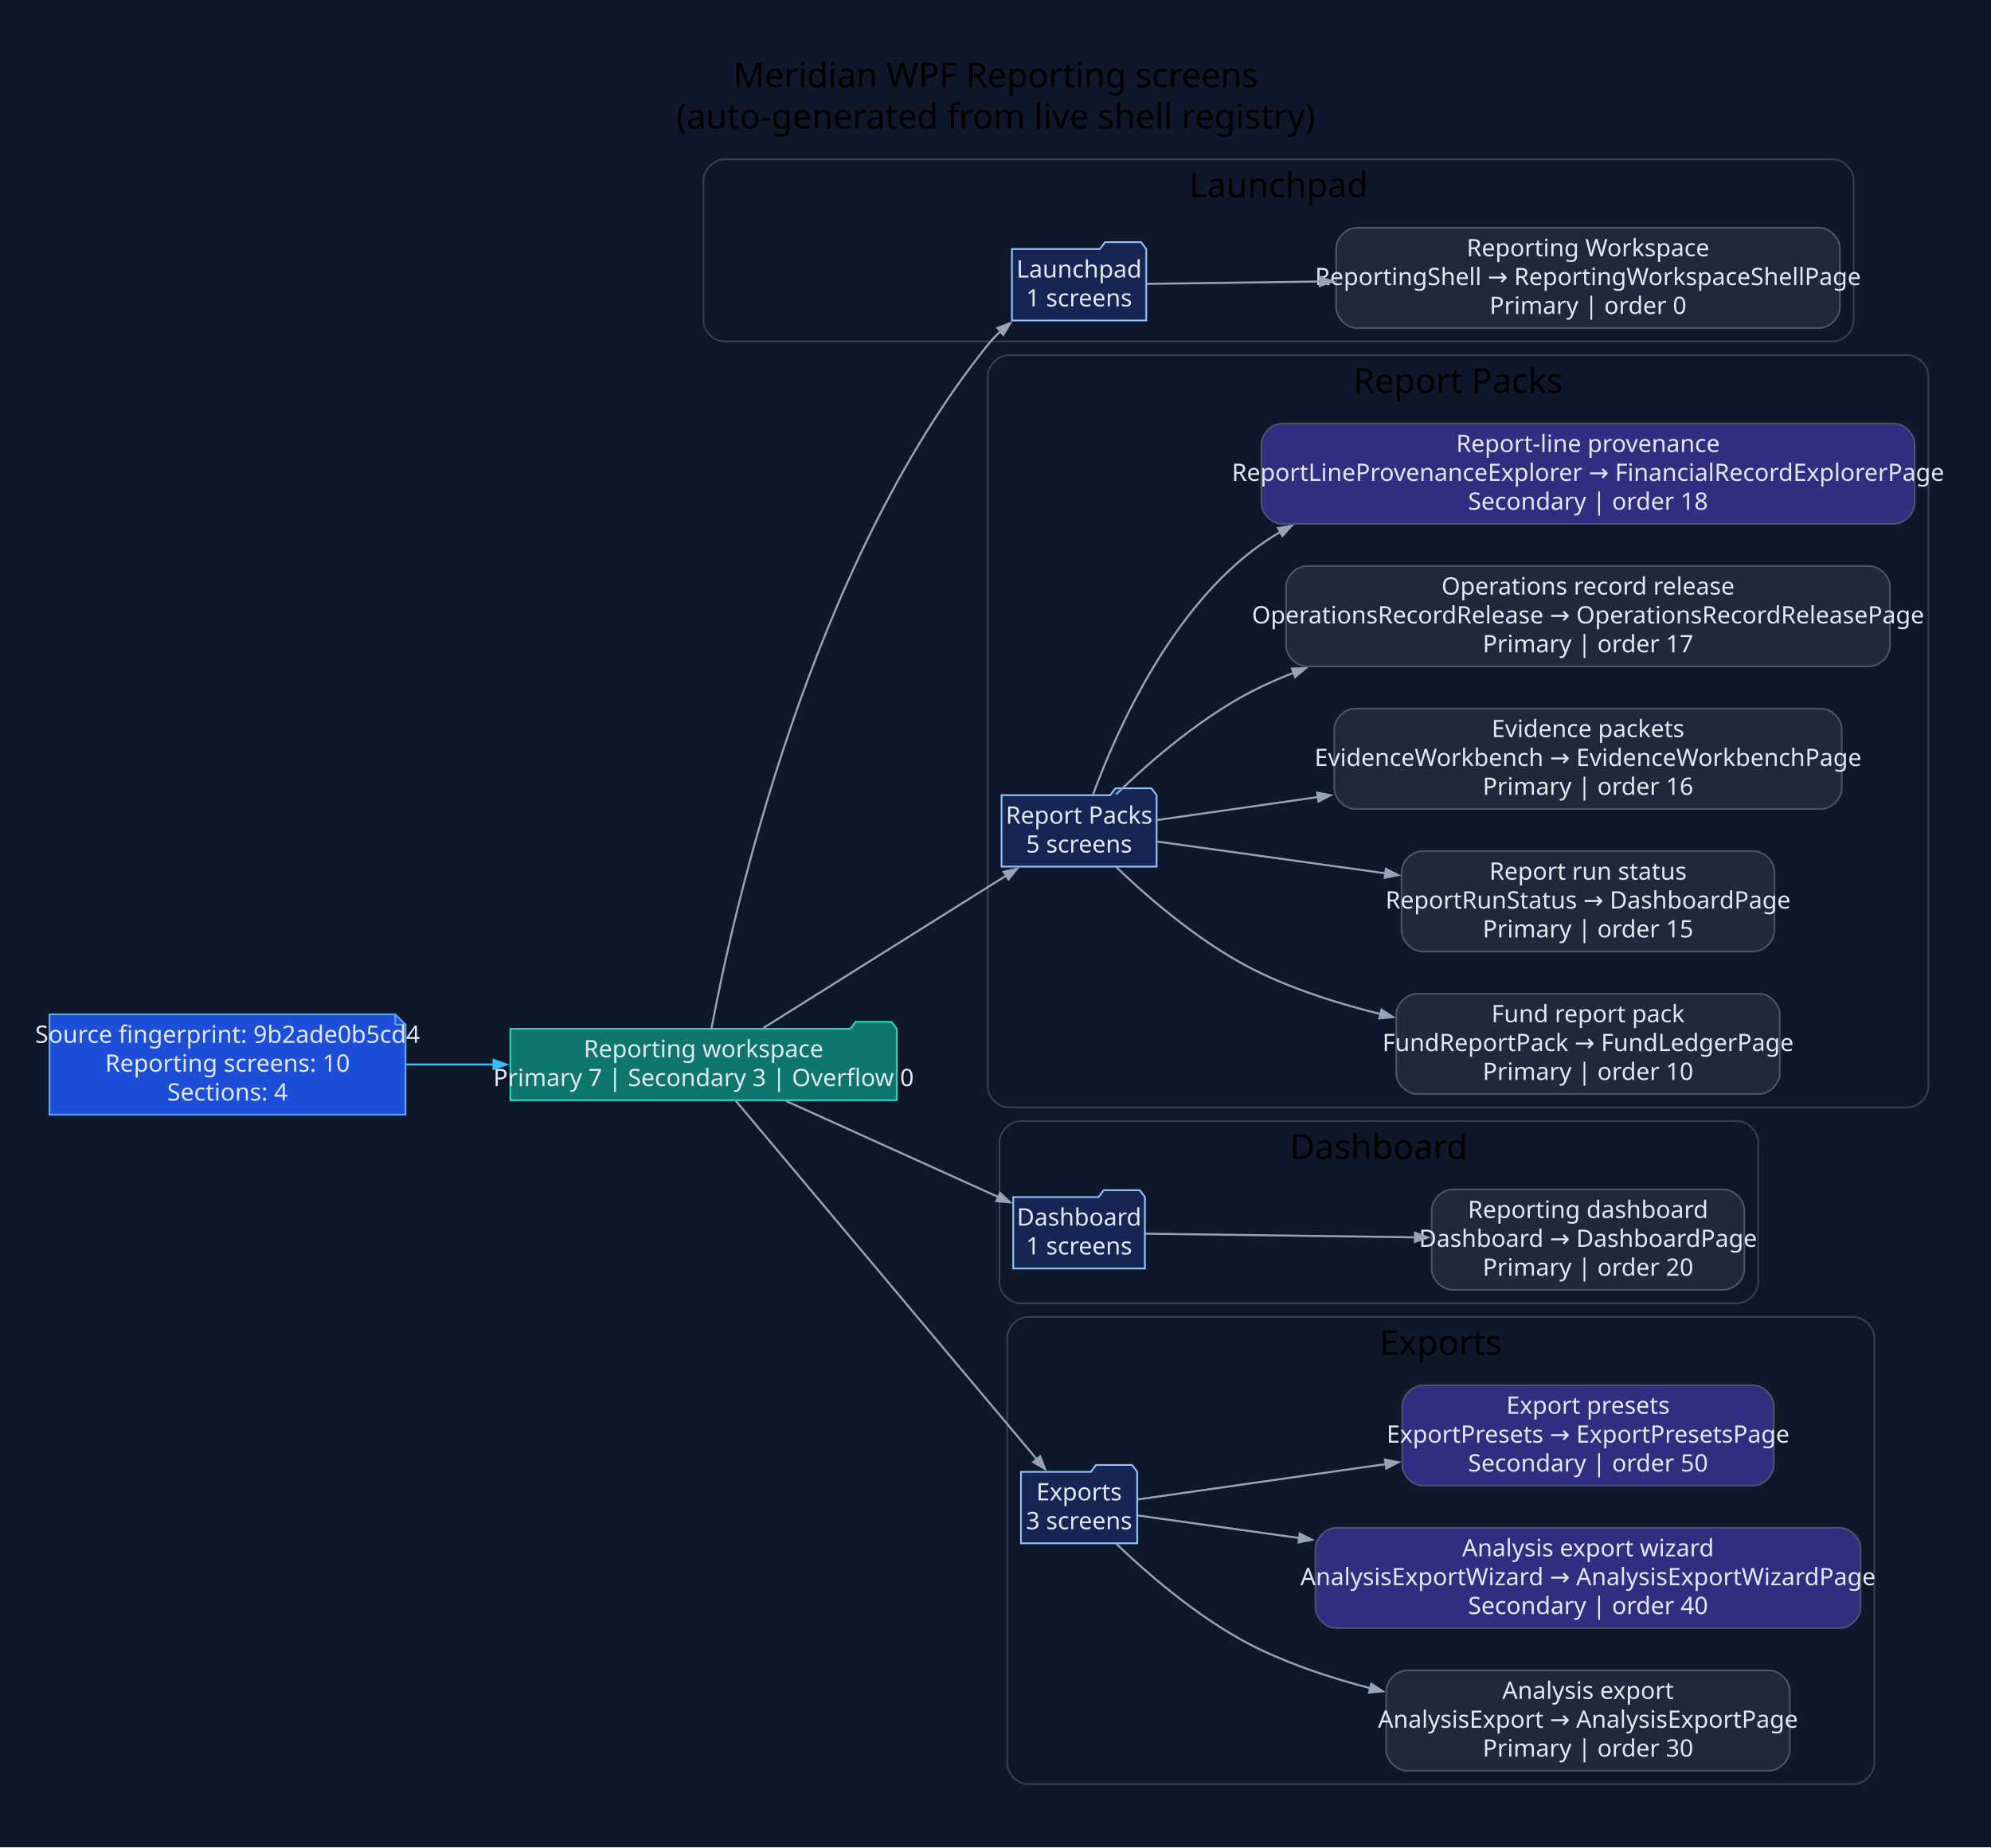
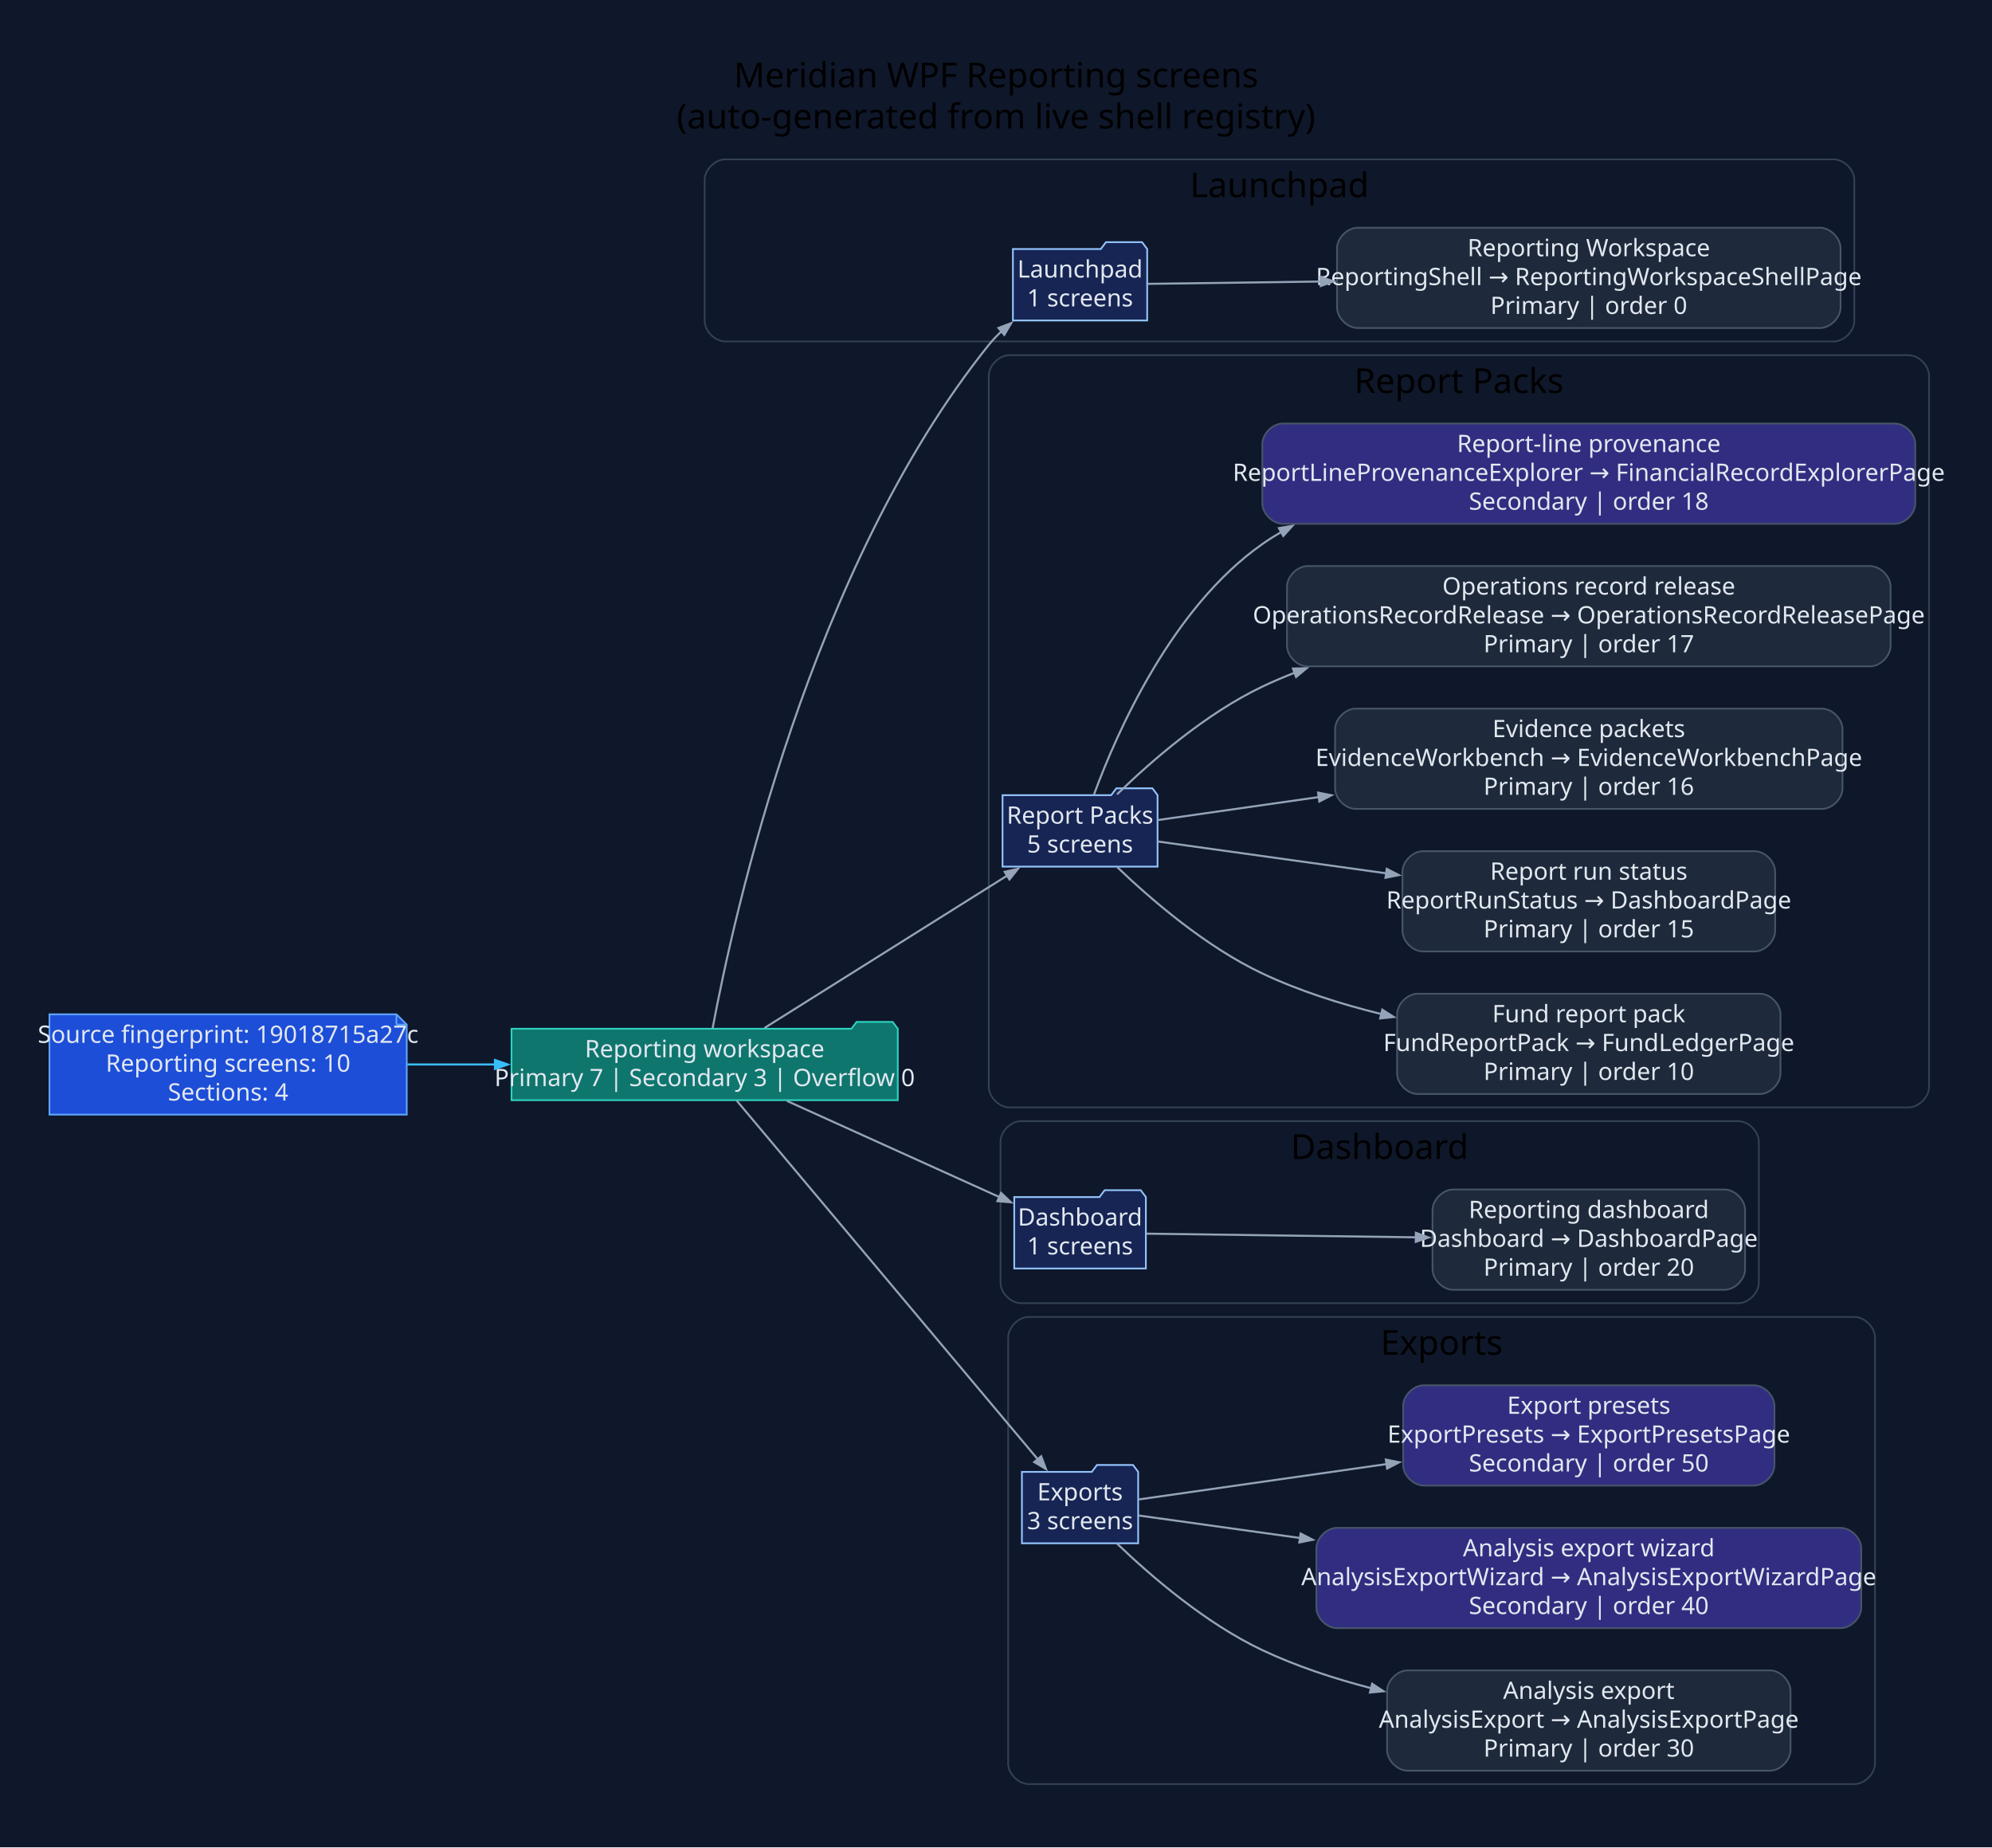
- <svg xmlns="http://www.w3.org/2000/svg" width="1159pt" height="1076pt" viewBox="0.00 0.00 1159.00 1076.00">
+ <svg xmlns="http://www.w3.org/2000/svg" width="1160pt" height="1076pt" viewBox="0.00 0.00 1160.00 1076.00">
  <g id="graph0" class="graph" transform="scale(1 1) rotate(0) translate(28.8 1046.8)">
-     <polygon fill="#0f172a" stroke="none" points="-28.8,28.8 -28.8,-1046.8 1130.55,-1046.8 1130.55,28.8 -28.8,28.8" />
-     <text xml:space="preserve" text-anchor="middle" x="550.87" y="-996" font-family="Segoe UI" font-size="20.00">Meridian WPF Reporting screens</text>
-     <text xml:space="preserve" text-anchor="middle" x="550.87" y="-972" font-family="Segoe UI" font-size="20.00">(auto-generated from live shell registry)</text>
+     <polygon fill="#0f172a" stroke="none" points="-28.8,28.8 -28.8,-1046.8 1131.34,-1046.8 1131.34,28.8 -28.8,28.8" />
+     <text xml:space="preserve" text-anchor="middle" x="551.27" y="-996" font-family="Segoe UI" font-size="20.00">Meridian WPF Reporting screens</text>
+     <text xml:space="preserve" text-anchor="middle" x="551.27" y="-972" font-family="Segoe UI" font-size="20.00">(auto-generated from live shell registry)</text>
    <g id="clust1" class="cluster">
-       <path fill="#0f172a" stroke="#334155" d="M392.75,-848C392.75,-848 1038.23,-848 1038.23,-848 1044.23,-848 1050.23,-854 1050.23,-860 1050.23,-860 1050.23,-942 1050.23,-942 1050.23,-948 1044.23,-954 1038.23,-954 1038.23,-954 392.75,-954 392.75,-954 386.75,-954 380.75,-948 380.75,-942 380.75,-942 380.75,-860 380.75,-860 380.75,-854 386.75,-848 392.75,-848" />
-       <text xml:space="preserve" text-anchor="middle" x="715.49" y="-932" font-family="Segoe UI" font-size="20.00">Launchpad</text>
+       <path fill="#0f172a" stroke="#334155" d="M393.54,-848C393.54,-848 1039.02,-848 1039.02,-848 1045.02,-848 1051.02,-854 1051.02,-860 1051.02,-860 1051.02,-942 1051.02,-942 1051.02,-948 1045.02,-954 1039.02,-954 1039.02,-954 393.54,-954 393.54,-954 387.54,-954 381.54,-948 381.54,-942 381.54,-942 381.54,-860 381.54,-860 381.54,-854 387.54,-848 393.54,-848" />
+       <text xml:space="preserve" text-anchor="middle" x="716.28" y="-932" font-family="Segoe UI" font-size="20.00">Launchpad</text>
    </g>
    <g id="clust2" class="cluster">
-       <path fill="#0f172a" stroke="#334155" d="M558.22,-402C558.22,-402 1081.75,-402 1081.75,-402 1087.75,-402 1093.75,-408 1093.75,-414 1093.75,-414 1093.75,-828 1093.75,-828 1093.75,-834 1087.75,-840 1081.75,-840 1081.75,-840 558.22,-840 558.22,-840 552.22,-840 546.22,-834 546.22,-828 546.22,-828 546.22,-414 546.22,-414 546.22,-408 552.22,-402 558.22,-402" />
-       <text xml:space="preserve" text-anchor="middle" x="819.99" y="-818" font-family="Segoe UI" font-size="20.00">Report Packs</text>
+       <path fill="#0f172a" stroke="#334155" d="M559.01,-402C559.01,-402 1082.54,-402 1082.54,-402 1088.54,-402 1094.54,-408 1094.54,-414 1094.54,-414 1094.54,-828 1094.54,-828 1094.54,-834 1088.54,-840 1082.54,-840 1082.54,-840 559.01,-840 559.01,-840 553.01,-840 547.01,-834 547.01,-828 547.01,-828 547.01,-414 547.01,-414 547.01,-408 553.01,-402 559.01,-402" />
+       <text xml:space="preserve" text-anchor="middle" x="820.77" y="-818" font-family="Segoe UI" font-size="20.00">Report Packs</text>
    </g>
    <g id="clust3" class="cluster">
-       <path fill="#0f172a" stroke="#334155" d="M565.03,-288C565.03,-288 982.62,-288 982.62,-288 988.62,-288 994.62,-294 994.62,-300 994.62,-300 994.62,-382 994.62,-382 994.62,-388 988.62,-394 982.62,-394 982.62,-394 565.03,-394 565.03,-394 559.03,-394 553.03,-388 553.03,-382 553.03,-382 553.03,-300 553.03,-300 553.03,-294 559.03,-288 565.03,-288" />
-       <text xml:space="preserve" text-anchor="middle" x="773.83" y="-372" font-family="Segoe UI" font-size="20.00">Dashboard</text>
+       <path fill="#0f172a" stroke="#334155" d="M565.82,-288C565.82,-288 983.41,-288 983.41,-288 989.41,-288 995.41,-294 995.41,-300 995.41,-300 995.41,-382 995.41,-382 995.41,-388 989.41,-394 983.41,-394 983.41,-394 565.82,-394 565.82,-394 559.82,-394 553.82,-388 553.82,-382 553.82,-382 553.82,-300 553.82,-300 553.82,-294 559.82,-288 565.82,-288" />
+       <text xml:space="preserve" text-anchor="middle" x="774.61" y="-372" font-family="Segoe UI" font-size="20.00">Dashboard</text>
    </g>
    <g id="clust4" class="cluster">
-       <path fill="#0f172a" stroke="#334155" d="M569.51,-8C569.51,-8 1050.27,-8 1050.27,-8 1056.27,-8 1062.27,-14 1062.27,-20 1062.27,-20 1062.27,-268 1062.27,-268 1062.27,-274 1056.27,-280 1050.27,-280 1050.27,-280 569.51,-280 569.51,-280 563.51,-280 557.51,-274 557.51,-268 557.51,-268 557.51,-20 557.51,-20 557.51,-14 563.51,-8 569.51,-8" />
-       <text xml:space="preserve" text-anchor="middle" x="809.89" y="-258" font-family="Segoe UI" font-size="20.00">Exports</text>
+       <path fill="#0f172a" stroke="#334155" d="M570.29,-8C570.29,-8 1051.06,-8 1051.06,-8 1057.06,-8 1063.06,-14 1063.06,-20 1063.06,-20 1063.06,-268 1063.06,-268 1063.06,-274 1057.06,-280 1051.06,-280 1051.06,-280 570.29,-280 570.29,-280 564.29,-280 558.29,-274 558.29,-268 558.29,-268 558.29,-20 558.29,-20 558.29,-14 564.29,-8 570.29,-8" />
+       <text xml:space="preserve" text-anchor="middle" x="810.68" y="-258" font-family="Segoe UI" font-size="20.00">Exports</text>
    </g>
    <g id="node1" class="node">
-       <polygon fill="#1d4ed8" stroke="#60a5fa" points="201.28,-456.2 0,-456.2 0,-397.8 207.28,-397.8 207.28,-450.2 201.28,-456.2" />
-       <polyline fill="none" stroke="#60a5fa" points="201.28,-456.2 201.28,-450.2" />
-       <polyline fill="none" stroke="#60a5fa" points="207.28,-450.2 201.28,-450.2" />
-       <text xml:space="preserve" text-anchor="middle" x="103.64" y="-439.6" font-family="Segoe UI" font-size="14.00" fill="#e2e8f0">Source fingerprint: 9b2ade0b5cd4</text>
-       <text xml:space="preserve" text-anchor="middle" x="103.64" y="-422.8" font-family="Segoe UI" font-size="14.00" fill="#e2e8f0">Reporting screens: 10</text>
-       <text xml:space="preserve" text-anchor="middle" x="103.64" y="-406" font-family="Segoe UI" font-size="14.00" fill="#e2e8f0">Sections: 4</text>
+       <polygon fill="#1d4ed8" stroke="#60a5fa" points="202.06,-456.2 0,-456.2 0,-397.8 208.06,-397.8 208.06,-450.2 202.06,-456.2" />
+       <polyline fill="none" stroke="#60a5fa" points="202.06,-456.2 202.06,-450.2" />
+       <polyline fill="none" stroke="#60a5fa" points="208.06,-450.2 202.06,-450.2" />
+       <text xml:space="preserve" text-anchor="middle" x="104.03" y="-439.6" font-family="Segoe UI" font-size="14.00" fill="#e2e8f0">Source fingerprint: 19018715a27c</text>
+       <text xml:space="preserve" text-anchor="middle" x="104.03" y="-422.8" font-family="Segoe UI" font-size="14.00" fill="#e2e8f0">Reporting screens: 10</text>
+       <text xml:space="preserve" text-anchor="middle" x="104.03" y="-406" font-family="Segoe UI" font-size="14.00" fill="#e2e8f0">Sections: 4</text>
    </g>
    <g id="node2" class="node">
-       <polygon fill="#0f766e" stroke="#2dd4bf" points="493.22,-447.8 490.22,-451.8 469.22,-451.8 466.22,-447.8 268.28,-447.8 268.28,-406.2 493.22,-406.2 493.22,-447.8" />
-       <text xml:space="preserve" text-anchor="middle" x="380.75" y="-431.2" font-family="Segoe UI" font-size="14.00" fill="#e2e8f0">Reporting workspace</text>
-       <text xml:space="preserve" text-anchor="middle" x="380.75" y="-414.4" font-family="Segoe UI" font-size="14.00" fill="#e2e8f0">Primary 7 | Secondary 3 | Overflow 0</text>
+       <polygon fill="#0f766e" stroke="#2dd4bf" points="494.01,-447.8 491.01,-451.8 470.01,-451.8 467.01,-447.8 269.06,-447.8 269.06,-406.2 494.01,-406.2 494.01,-447.8" />
+       <text xml:space="preserve" text-anchor="middle" x="381.54" y="-431.2" font-family="Segoe UI" font-size="14.00" fill="#e2e8f0">Reporting workspace</text>
+       <text xml:space="preserve" text-anchor="middle" x="381.54" y="-414.4" font-family="Segoe UI" font-size="14.00" fill="#e2e8f0">Primary 7 | Secondary 3 | Overflow 0</text>
    </g>
    <g id="edge1" class="edge">
-       <path fill="none" stroke="#38bdf8" stroke-width="1.2" d="M207.47,-427C224.24,-427 241.74,-427 258.89,-427" />
-       <polygon fill="#38bdf8" stroke="#38bdf8" stroke-width="1.2" points="258.5,-429.63 266,-427 258.5,-424.38 258.5,-429.63" />
+       <path fill="none" stroke="#38bdf8" stroke-width="1.2" d="M208.4,-427C225.18,-427 242.68,-427 259.82,-427" />
+       <polygon fill="#38bdf8" stroke="#38bdf8" stroke-width="1.2" points="259.43,-429.63 266.93,-427 259.43,-424.38 259.43,-429.63" />
    </g>
    <g id="node3" class="node">
-       <polygon fill="#172554" stroke="#93c5fd" points="638.45,-901.8 635.45,-905.8 614.45,-905.8 611.45,-901.8 560.26,-901.8 560.26,-860.2 638.45,-860.2 638.45,-901.8" />
-       <text xml:space="preserve" text-anchor="middle" x="599.36" y="-885.2" font-family="Segoe UI" font-size="14.00" fill="#e2e8f0">Launchpad</text>
-       <text xml:space="preserve" text-anchor="middle" x="599.36" y="-868.4" font-family="Segoe UI" font-size="14.00" fill="#e2e8f0">1 screens</text>
+       <polygon fill="#172554" stroke="#93c5fd" points="639.24,-901.8 636.24,-905.8 615.24,-905.8 612.24,-901.8 561.05,-901.8 561.05,-860.2 639.24,-860.2 639.24,-901.8" />
+       <text xml:space="preserve" text-anchor="middle" x="600.14" y="-885.2" font-family="Segoe UI" font-size="14.00" fill="#e2e8f0">Launchpad</text>
+       <text xml:space="preserve" text-anchor="middle" x="600.14" y="-868.4" font-family="Segoe UI" font-size="14.00" fill="#e2e8f0">1 screens</text>
    </g>
    <g id="edge2" class="edge">
-       <path fill="none" stroke="#94a3b8" stroke-width="1.2" d="M385.37,-447.97C397.55,-513.3 442.22,-716.54 546.22,-846 548.53,-848.87 551.13,-851.59 553.91,-854.15" />
-       <polygon fill="#94a3b8" stroke="#94a3b8" stroke-width="1.2" points="551.86,-855.85 559.29,-858.67 555.23,-851.83 551.86,-855.85" />
+       <path fill="none" stroke="#94a3b8" stroke-width="1.2" d="M386.16,-447.97C398.34,-513.3 443,-716.54 547.01,-846 549.31,-848.87 551.92,-851.59 554.7,-854.15" />
+       <polygon fill="#94a3b8" stroke="#94a3b8" stroke-width="1.2" points="552.64,-855.85 560.07,-858.67 556.02,-851.83 552.64,-855.85" />
    </g>
    <g id="node5" class="node">
-       <polygon fill="#172554" stroke="#93c5fd" points="644.49,-583.8 641.49,-587.8 620.49,-587.8 617.49,-583.8 554.22,-583.8 554.22,-542.2 644.49,-542.2 644.49,-583.8" />
-       <text xml:space="preserve" text-anchor="middle" x="599.36" y="-567.2" font-family="Segoe UI" font-size="14.00" fill="#e2e8f0">Report Packs</text>
-       <text xml:space="preserve" text-anchor="middle" x="599.36" y="-550.4" font-family="Segoe UI" font-size="14.00" fill="#e2e8f0">5 screens</text>
+       <polygon fill="#172554" stroke="#93c5fd" points="645.28,-583.8 642.28,-587.8 621.28,-587.8 618.28,-583.8 555.01,-583.8 555.01,-542.2 645.28,-542.2 645.28,-583.8" />
+       <text xml:space="preserve" text-anchor="middle" x="600.14" y="-567.2" font-family="Segoe UI" font-size="14.00" fill="#e2e8f0">Report Packs</text>
+       <text xml:space="preserve" text-anchor="middle" x="600.14" y="-550.4" font-family="Segoe UI" font-size="14.00" fill="#e2e8f0">5 screens</text>
    </g>
    <g id="edge4" class="edge">
-       <path fill="none" stroke="#94a3b8" stroke-width="1.2" d="M415.59,-448.25C453.82,-472.25 516.04,-511.32 557.09,-537.09" />
-       <polygon fill="#94a3b8" stroke="#94a3b8" stroke-width="1.2" points="555.46,-539.17 563.21,-540.93 558.26,-534.72 555.46,-539.17" />
+       <path fill="none" stroke="#94a3b8" stroke-width="1.2" d="M416.38,-448.25C454.61,-472.25 516.83,-511.32 557.88,-537.09" />
+       <polygon fill="#94a3b8" stroke="#94a3b8" stroke-width="1.2" points="556.25,-539.17 564,-540.93 559.04,-534.72 556.25,-539.17" />
    </g>
    <g id="node11" class="node">
-       <polygon fill="#172554" stroke="#93c5fd" points="637.68,-349.8 634.68,-353.8 613.68,-353.8 610.68,-349.8 561.03,-349.8 561.03,-308.2 637.68,-308.2 637.68,-349.8" />
-       <text xml:space="preserve" text-anchor="middle" x="599.36" y="-333.2" font-family="Segoe UI" font-size="14.00" fill="#e2e8f0">Dashboard</text>
-       <text xml:space="preserve" text-anchor="middle" x="599.36" y="-316.4" font-family="Segoe UI" font-size="14.00" fill="#e2e8f0">1 screens</text>
+       <polygon fill="#172554" stroke="#93c5fd" points="638.47,-349.8 635.47,-353.8 614.47,-353.8 611.47,-349.8 561.82,-349.8 561.82,-308.2 638.47,-308.2 638.47,-349.8" />
+       <text xml:space="preserve" text-anchor="middle" x="600.14" y="-333.2" font-family="Segoe UI" font-size="14.00" fill="#e2e8f0">Dashboard</text>
+       <text xml:space="preserve" text-anchor="middle" x="600.14" y="-316.4" font-family="Segoe UI" font-size="14.00" fill="#e2e8f0">1 screens</text>
    </g>
    <g id="edge10" class="edge">
-       <path fill="none" stroke="#94a3b8" stroke-width="1.2" d="M428.75,-405.74C465.38,-389.16 515.96,-366.28 552.34,-349.82" />
-       <polygon fill="#94a3b8" stroke="#94a3b8" stroke-width="1.2" points="553.39,-352.22 559.15,-346.74 551.23,-347.44 553.39,-352.22" />
+       <path fill="none" stroke="#94a3b8" stroke-width="1.2" d="M429.54,-405.74C466.17,-389.16 516.75,-366.28 553.13,-349.82" />
+       <polygon fill="#94a3b8" stroke="#94a3b8" stroke-width="1.2" points="554.18,-352.22 559.93,-346.74 552.02,-347.44 554.18,-352.22" />
    </g>
    <g id="node13" class="node">
-       <polygon fill="#172554" stroke="#93c5fd" points="633.21,-189.8 630.21,-193.8 609.21,-193.8 606.21,-189.8 565.51,-189.8 565.51,-148.2 633.21,-148.2 633.21,-189.8" />
-       <text xml:space="preserve" text-anchor="middle" x="599.36" y="-173.2" font-family="Segoe UI" font-size="14.00" fill="#e2e8f0">Exports</text>
-       <text xml:space="preserve" text-anchor="middle" x="599.36" y="-156.4" font-family="Segoe UI" font-size="14.00" fill="#e2e8f0">3 screens</text>
+       <polygon fill="#172554" stroke="#93c5fd" points="633.99,-189.8 630.99,-193.8 609.99,-193.8 606.99,-189.8 566.29,-189.8 566.29,-148.2 633.99,-148.2 633.99,-189.8" />
+       <text xml:space="preserve" text-anchor="middle" x="600.14" y="-173.2" font-family="Segoe UI" font-size="14.00" fill="#e2e8f0">Exports</text>
+       <text xml:space="preserve" text-anchor="middle" x="600.14" y="-156.4" font-family="Segoe UI" font-size="14.00" fill="#e2e8f0">3 screens</text>
    </g>
    <g id="edge12" class="edge">
-       <path fill="none" stroke="#94a3b8" stroke-width="1.2" d="M399.48,-405.89C438.37,-359.57 531.18,-249.02 574.86,-196.98" />
-       <polygon fill="#94a3b8" stroke="#94a3b8" stroke-width="1.2" points="576.71,-198.87 579.52,-191.43 572.69,-195.49 576.71,-198.87" />
+       <path fill="none" stroke="#94a3b8" stroke-width="1.2" d="M400.26,-405.89C439.15,-359.57 531.96,-249.02 575.65,-196.98" />
+       <polygon fill="#94a3b8" stroke="#94a3b8" stroke-width="1.2" points="577.5,-198.87 580.31,-191.43 573.47,-195.49 577.5,-198.87" />
    </g>
    <g id="node4" class="node">
-       <path fill="#1e293b" stroke="#475569" d="M1030.23,-914.2C1030.23,-914.2 761.01,-914.2 761.01,-914.2 755.01,-914.2 749.01,-908.2 749.01,-902.2 749.01,-902.2 749.01,-867.8 749.01,-867.8 749.01,-861.8 755.01,-855.8 761.01,-855.8 761.01,-855.8 1030.23,-855.8 1030.23,-855.8 1036.23,-855.8 1042.23,-861.8 1042.23,-867.8 1042.23,-867.8 1042.23,-902.2 1042.23,-902.2 1042.23,-908.2 1036.23,-914.2 1030.23,-914.2" />
-       <text xml:space="preserve" text-anchor="middle" x="895.62" y="-897.6" font-family="Segoe UI" font-size="14.00" fill="#e2e8f0">Reporting Workspace</text>
-       <text xml:space="preserve" text-anchor="middle" x="895.62" y="-880.8" font-family="Segoe UI" font-size="14.00" fill="#e2e8f0">ReportingShell → ReportingWorkspaceShellPage</text>
-       <text xml:space="preserve" text-anchor="middle" x="895.62" y="-864" font-family="Segoe UI" font-size="14.00" fill="#e2e8f0">Primary | order 0</text>
+       <path fill="#1e293b" stroke="#475569" d="M1031.02,-914.2C1031.02,-914.2 761.79,-914.2 761.79,-914.2 755.79,-914.2 749.79,-908.2 749.79,-902.2 749.79,-902.2 749.79,-867.8 749.79,-867.8 749.79,-861.8 755.79,-855.8 761.79,-855.8 761.79,-855.8 1031.02,-855.8 1031.02,-855.8 1037.02,-855.8 1043.02,-861.8 1043.02,-867.8 1043.02,-867.8 1043.02,-902.2 1043.02,-902.2 1043.02,-908.2 1037.02,-914.2 1031.02,-914.2" />
+       <text xml:space="preserve" text-anchor="middle" x="896.41" y="-897.6" font-family="Segoe UI" font-size="14.00" fill="#e2e8f0">Reporting Workspace</text>
+       <text xml:space="preserve" text-anchor="middle" x="896.41" y="-880.8" font-family="Segoe UI" font-size="14.00" fill="#e2e8f0">ReportingShell → ReportingWorkspaceShellPage</text>
+       <text xml:space="preserve" text-anchor="middle" x="896.41" y="-864" font-family="Segoe UI" font-size="14.00" fill="#e2e8f0">Primary | order 0</text>
    </g>
    <g id="edge3" class="edge">
-       <path fill="none" stroke="#94a3b8" stroke-width="1.2" d="M638.83,-881.52C665.22,-881.88 702.15,-882.38 739.76,-882.89" />
-       <polygon fill="#94a3b8" stroke="#94a3b8" stroke-width="1.2" points="739.46,-885.52 747,-882.99 739.53,-880.27 739.46,-885.52" />
+       <path fill="none" stroke="#94a3b8" stroke-width="1.2" d="M639.61,-881.52C666.01,-881.88 702.94,-882.38 740.55,-882.89" />
+       <polygon fill="#94a3b8" stroke="#94a3b8" stroke-width="1.2" points="740.25,-885.52 747.78,-882.99 740.32,-880.27 740.25,-885.52" />
    </g>
    <g id="node6" class="node">
-       <path fill="#1e293b" stroke="#475569" d="M995.24,-468.2C995.24,-468.2 796,-468.2 796,-468.2 790,-468.2 784,-462.2 784,-456.2 784,-456.2 784,-421.8 784,-421.8 784,-415.8 790,-409.8 796,-409.8 796,-409.8 995.24,-409.8 995.24,-409.8 1001.24,-409.8 1007.24,-415.8 1007.24,-421.8 1007.24,-421.8 1007.24,-456.2 1007.24,-456.2 1007.24,-462.2 1001.24,-468.2 995.24,-468.2" />
-       <text xml:space="preserve" text-anchor="middle" x="895.62" y="-451.6" font-family="Segoe UI" font-size="14.00" fill="#e2e8f0">Fund report pack</text>
-       <text xml:space="preserve" text-anchor="middle" x="895.62" y="-434.8" font-family="Segoe UI" font-size="14.00" fill="#e2e8f0">FundReportPack → FundLedgerPage</text>
-       <text xml:space="preserve" text-anchor="middle" x="895.62" y="-418" font-family="Segoe UI" font-size="14.00" fill="#e2e8f0">Primary | order 10</text>
+       <path fill="#1e293b" stroke="#475569" d="M996.03,-468.2C996.03,-468.2 796.78,-468.2 796.78,-468.2 790.78,-468.2 784.78,-462.2 784.78,-456.2 784.78,-456.2 784.78,-421.8 784.78,-421.8 784.78,-415.8 790.78,-409.8 796.78,-409.8 796.78,-409.8 996.03,-409.8 996.03,-409.8 1002.03,-409.8 1008.03,-415.8 1008.03,-421.8 1008.03,-421.8 1008.03,-456.2 1008.03,-456.2 1008.03,-462.2 1002.03,-468.2 996.03,-468.2" />
+       <text xml:space="preserve" text-anchor="middle" x="896.41" y="-451.6" font-family="Segoe UI" font-size="14.00" fill="#e2e8f0">Fund report pack</text>
+       <text xml:space="preserve" text-anchor="middle" x="896.41" y="-434.8" font-family="Segoe UI" font-size="14.00" fill="#e2e8f0">FundReportPack → FundLedgerPage</text>
+       <text xml:space="preserve" text-anchor="middle" x="896.41" y="-418" font-family="Segoe UI" font-size="14.00" fill="#e2e8f0">Primary | order 10</text>
    </g>
    <g id="edge5" class="edge">
-       <path fill="none" stroke="#94a3b8" stroke-width="1.2" d="M620.93,-541.99C640.82,-522.92 672.68,-495.48 705.49,-480 727.04,-469.83 751.17,-462.15 774.8,-456.36" />
-       <polygon fill="#94a3b8" stroke="#94a3b8" stroke-width="1.2" points="775.36,-458.92 782.05,-454.64 774.15,-453.81 775.36,-458.92" />
+       <path fill="none" stroke="#94a3b8" stroke-width="1.2" d="M621.72,-541.99C641.6,-522.92 673.47,-495.48 706.28,-480 727.83,-469.83 751.96,-462.15 775.59,-456.36" />
+       <polygon fill="#94a3b8" stroke="#94a3b8" stroke-width="1.2" points="776.14,-458.92 782.84,-454.64 774.94,-453.81 776.14,-458.92" />
    </g>
    <g id="node7" class="node">
-       <path fill="#1e293b" stroke="#475569" d="M992.13,-551.2C992.13,-551.2 799.1,-551.2 799.1,-551.2 793.1,-551.2 787.1,-545.2 787.1,-539.2 787.1,-539.2 787.1,-504.8 787.1,-504.8 787.1,-498.8 793.1,-492.8 799.1,-492.8 799.1,-492.8 992.13,-492.8 992.13,-492.8 998.13,-492.8 1004.13,-498.8 1004.13,-504.8 1004.13,-504.8 1004.13,-539.2 1004.13,-539.2 1004.13,-545.2 998.13,-551.2 992.13,-551.2" />
-       <text xml:space="preserve" text-anchor="middle" x="895.62" y="-534.6" font-family="Segoe UI" font-size="14.00" fill="#e2e8f0">Report run status</text>
-       <text xml:space="preserve" text-anchor="middle" x="895.62" y="-517.8" font-family="Segoe UI" font-size="14.00" fill="#e2e8f0">ReportRunStatus → DashboardPage</text>
-       <text xml:space="preserve" text-anchor="middle" x="895.62" y="-501" font-family="Segoe UI" font-size="14.00" fill="#e2e8f0">Primary | order 15</text>
+       <path fill="#1e293b" stroke="#475569" d="M992.92,-551.2C992.92,-551.2 799.89,-551.2 799.89,-551.2 793.89,-551.2 787.89,-545.2 787.89,-539.2 787.89,-539.2 787.89,-504.8 787.89,-504.8 787.89,-498.8 793.89,-492.8 799.89,-492.8 799.89,-492.8 992.92,-492.8 992.92,-492.8 998.92,-492.8 1004.92,-498.8 1004.92,-504.8 1004.92,-504.8 1004.92,-539.2 1004.92,-539.2 1004.92,-545.2 998.92,-551.2 992.92,-551.2" />
+       <text xml:space="preserve" text-anchor="middle" x="896.41" y="-534.6" font-family="Segoe UI" font-size="14.00" fill="#e2e8f0">Report run status</text>
+       <text xml:space="preserve" text-anchor="middle" x="896.41" y="-517.8" font-family="Segoe UI" font-size="14.00" fill="#e2e8f0">ReportRunStatus → DashboardPage</text>
+       <text xml:space="preserve" text-anchor="middle" x="896.41" y="-501" font-family="Segoe UI" font-size="14.00" fill="#e2e8f0">Primary | order 15</text>
    </g>
    <g id="edge6" class="edge">
-       <path fill="none" stroke="#94a3b8" stroke-width="1.2" d="M644.73,-556.82C680.02,-551.9 731.08,-544.79 777.85,-538.27" />
-       <polygon fill="#94a3b8" stroke="#94a3b8" stroke-width="1.2" points="777.97,-540.9 785.04,-537.27 777.25,-535.7 777.97,-540.9" />
+       <path fill="none" stroke="#94a3b8" stroke-width="1.2" d="M645.52,-556.82C680.81,-551.9 731.86,-544.79 778.64,-538.27" />
+       <polygon fill="#94a3b8" stroke="#94a3b8" stroke-width="1.2" points="778.76,-540.9 785.82,-537.27 778.03,-535.7 778.76,-540.9" />
    </g>
    <g id="node8" class="node">
-       <path fill="#1e293b" stroke="#475569" d="M1031.36,-634.2C1031.36,-634.2 759.88,-634.2 759.88,-634.2 753.88,-634.2 747.88,-628.2 747.88,-622.2 747.88,-622.2 747.88,-587.8 747.88,-587.8 747.88,-581.8 753.88,-575.8 759.88,-575.8 759.88,-575.8 1031.36,-575.8 1031.36,-575.8 1037.36,-575.8 1043.36,-581.8 1043.36,-587.8 1043.36,-587.8 1043.36,-622.2 1043.36,-622.2 1043.36,-628.2 1037.36,-634.2 1031.36,-634.2" />
-       <text xml:space="preserve" text-anchor="middle" x="895.62" y="-617.6" font-family="Segoe UI" font-size="14.00" fill="#e2e8f0">Evidence packets</text>
-       <text xml:space="preserve" text-anchor="middle" x="895.62" y="-600.8" font-family="Segoe UI" font-size="14.00" fill="#e2e8f0">EvidenceWorkbench → EvidenceWorkbenchPage</text>
-       <text xml:space="preserve" text-anchor="middle" x="895.62" y="-584" font-family="Segoe UI" font-size="14.00" fill="#e2e8f0">Primary | order 16</text>
+       <path fill="#1e293b" stroke="#475569" d="M1032.15,-634.2C1032.15,-634.2 760.66,-634.2 760.66,-634.2 754.66,-634.2 748.66,-628.2 748.66,-622.2 748.66,-622.2 748.66,-587.8 748.66,-587.8 748.66,-581.8 754.66,-575.8 760.66,-575.8 760.66,-575.8 1032.15,-575.8 1032.15,-575.8 1038.15,-575.8 1044.15,-581.8 1044.15,-587.8 1044.15,-587.8 1044.15,-622.2 1044.15,-622.2 1044.15,-628.2 1038.15,-634.2 1032.15,-634.2" />
+       <text xml:space="preserve" text-anchor="middle" x="896.41" y="-617.6" font-family="Segoe UI" font-size="14.00" fill="#e2e8f0">Evidence packets</text>
+       <text xml:space="preserve" text-anchor="middle" x="896.41" y="-600.8" font-family="Segoe UI" font-size="14.00" fill="#e2e8f0">EvidenceWorkbench → EvidenceWorkbenchPage</text>
+       <text xml:space="preserve" text-anchor="middle" x="896.41" y="-584" font-family="Segoe UI" font-size="14.00" fill="#e2e8f0">Primary | order 16</text>
    </g>
    <g id="edge7" class="edge">
-       <path fill="none" stroke="#94a3b8" stroke-width="1.2" d="M644.73,-569.33C670.34,-572.99 704.24,-577.83 738.78,-582.76" />
-       <polygon fill="#94a3b8" stroke="#94a3b8" stroke-width="1.2" points="737.98,-585.29 745.77,-583.76 738.72,-580.1 737.98,-585.29" />
+       <path fill="none" stroke="#94a3b8" stroke-width="1.2" d="M645.52,-569.33C671.12,-572.99 705.02,-577.83 739.56,-582.76" />
+       <polygon fill="#94a3b8" stroke="#94a3b8" stroke-width="1.2" points="738.76,-585.29 746.56,-583.76 739.5,-580.1 738.76,-585.29" />
    </g>
    <g id="node9" class="node">
-       <path fill="#1e293b" stroke="#475569" d="M1059.36,-717.2C1059.36,-717.2 731.88,-717.2 731.88,-717.2 725.88,-717.2 719.88,-711.2 719.88,-705.2 719.88,-705.2 719.88,-670.8 719.88,-670.8 719.88,-664.8 725.88,-658.8 731.88,-658.8 731.88,-658.8 1059.36,-658.8 1059.36,-658.8 1065.36,-658.8 1071.36,-664.8 1071.36,-670.8 1071.36,-670.8 1071.36,-705.2 1071.36,-705.2 1071.36,-711.2 1065.36,-717.2 1059.36,-717.2" />
-       <text xml:space="preserve" text-anchor="middle" x="895.62" y="-700.6" font-family="Segoe UI" font-size="14.00" fill="#e2e8f0">Operations record release</text>
-       <text xml:space="preserve" text-anchor="middle" x="895.62" y="-683.8" font-family="Segoe UI" font-size="14.00" fill="#e2e8f0">OperationsRecordRelease → OperationsRecordReleasePage</text>
-       <text xml:space="preserve" text-anchor="middle" x="895.62" y="-667" font-family="Segoe UI" font-size="14.00" fill="#e2e8f0">Primary | order 17</text>
+       <path fill="#1e293b" stroke="#475569" d="M1060.15,-717.2C1060.15,-717.2 732.66,-717.2 732.66,-717.2 726.66,-717.2 720.66,-711.2 720.66,-705.2 720.66,-705.2 720.66,-670.8 720.66,-670.8 720.66,-664.8 726.66,-658.8 732.66,-658.8 732.66,-658.8 1060.15,-658.8 1060.15,-658.8 1066.15,-658.8 1072.15,-664.8 1072.15,-670.8 1072.15,-670.8 1072.15,-705.2 1072.15,-705.2 1072.15,-711.2 1066.15,-717.2 1060.15,-717.2" />
+       <text xml:space="preserve" text-anchor="middle" x="896.41" y="-700.6" font-family="Segoe UI" font-size="14.00" fill="#e2e8f0">Operations record release</text>
+       <text xml:space="preserve" text-anchor="middle" x="896.41" y="-683.8" font-family="Segoe UI" font-size="14.00" fill="#e2e8f0">OperationsRecordRelease → OperationsRecordReleasePage</text>
+       <text xml:space="preserve" text-anchor="middle" x="896.41" y="-667" font-family="Segoe UI" font-size="14.00" fill="#e2e8f0">Primary | order 17</text>
    </g>
    <g id="edge8" class="edge">
-       <path fill="none" stroke="#94a3b8" stroke-width="1.2" d="M620.88,-584.28C640.73,-603.58 672.57,-631.35 705.49,-647 711.68,-649.94 718.08,-652.67 724.62,-655.21" />
-       <polygon fill="#94a3b8" stroke="#94a3b8" stroke-width="1.2" points="723.33,-657.53 731.27,-657.69 725.16,-652.61 723.33,-657.53" />
+       <path fill="none" stroke="#94a3b8" stroke-width="1.2" d="M621.67,-584.28C641.52,-603.58 673.36,-631.35 706.28,-647 712.46,-649.94 718.86,-652.67 725.41,-655.21" />
+       <polygon fill="#94a3b8" stroke="#94a3b8" stroke-width="1.2" points="724.12,-657.53 732.06,-657.69 725.95,-652.61 724.12,-657.53" />
    </g>
    <g id="node10" class="node">
-       <path fill="#312e81" stroke="#475569" d="M1073.75,-800.2C1073.75,-800.2 717.49,-800.2 717.49,-800.2 711.49,-800.2 705.49,-794.2 705.49,-788.2 705.49,-788.2 705.49,-753.8 705.49,-753.8 705.49,-747.8 711.49,-741.8 717.49,-741.8 717.49,-741.8 1073.75,-741.8 1073.75,-741.8 1079.75,-741.8 1085.75,-747.8 1085.75,-753.8 1085.75,-753.8 1085.75,-788.2 1085.75,-788.2 1085.75,-794.2 1079.75,-800.2 1073.75,-800.2" />
-       <text xml:space="preserve" text-anchor="middle" x="895.62" y="-783.6" font-family="Segoe UI" font-size="14.00" fill="#e2e8f0">Report-line provenance</text>
-       <text xml:space="preserve" text-anchor="middle" x="895.62" y="-766.8" font-family="Segoe UI" font-size="14.00" fill="#e2e8f0">ReportLineProvenanceExplorer → FinancialRecordExplorerPage</text>
-       <text xml:space="preserve" text-anchor="middle" x="895.62" y="-750" font-family="Segoe UI" font-size="14.00" fill="#e2e8f0">Secondary | order 18</text>
+       <path fill="#312e81" stroke="#475569" d="M1074.54,-800.2C1074.54,-800.2 718.28,-800.2 718.28,-800.2 712.28,-800.2 706.28,-794.2 706.28,-788.2 706.28,-788.2 706.28,-753.8 706.28,-753.8 706.28,-747.8 712.28,-741.8 718.28,-741.8 718.28,-741.8 1074.54,-741.8 1074.54,-741.8 1080.54,-741.8 1086.54,-747.8 1086.54,-753.8 1086.54,-753.8 1086.54,-788.2 1086.54,-788.2 1086.54,-794.2 1080.54,-800.2 1074.54,-800.2" />
+       <text xml:space="preserve" text-anchor="middle" x="896.41" y="-783.6" font-family="Segoe UI" font-size="14.00" fill="#e2e8f0">Report-line provenance</text>
+       <text xml:space="preserve" text-anchor="middle" x="896.41" y="-766.8" font-family="Segoe UI" font-size="14.00" fill="#e2e8f0">ReportLineProvenanceExplorer → FinancialRecordExplorerPage</text>
+       <text xml:space="preserve" text-anchor="middle" x="896.41" y="-750" font-family="Segoe UI" font-size="14.00" fill="#e2e8f0">Secondary | order 18</text>
    </g>
    <g id="edge9" class="edge">
-       <path fill="none" stroke="#94a3b8" stroke-width="1.2" d="M607.5,-584.27C620.77,-620.3 652.74,-693.04 705.49,-730 709.08,-732.52 712.8,-734.89 716.63,-737.11" />
-       <polygon fill="#94a3b8" stroke="#94a3b8" stroke-width="1.2" points="715.18,-739.31 723.02,-740.62 717.7,-734.71 715.18,-739.31" />
+       <path fill="none" stroke="#94a3b8" stroke-width="1.2" d="M608.29,-584.27C621.55,-620.3 653.53,-693.04 706.28,-730 709.87,-732.52 713.59,-734.89 717.41,-737.11" />
+       <polygon fill="#94a3b8" stroke="#94a3b8" stroke-width="1.2" points="715.97,-739.31 723.81,-740.62 718.49,-734.71 715.97,-739.31" />
    </g>
    <g id="node12" class="node">
-       <path fill="#1e293b" stroke="#475569" d="M974.62,-354.2C974.62,-354.2 816.61,-354.2 816.61,-354.2 810.61,-354.2 804.61,-348.2 804.61,-342.2 804.61,-342.2 804.61,-307.8 804.61,-307.8 804.61,-301.8 810.61,-295.8 816.61,-295.8 816.61,-295.8 974.62,-295.8 974.62,-295.8 980.62,-295.8 986.62,-301.8 986.62,-307.8 986.62,-307.8 986.62,-342.2 986.62,-342.2 986.62,-348.2 980.62,-354.2 974.62,-354.2" />
-       <text xml:space="preserve" text-anchor="middle" x="895.62" y="-337.6" font-family="Segoe UI" font-size="14.00" fill="#e2e8f0">Reporting dashboard</text>
-       <text xml:space="preserve" text-anchor="middle" x="895.62" y="-320.8" font-family="Segoe UI" font-size="14.00" fill="#e2e8f0">Dashboard → DashboardPage</text>
-       <text xml:space="preserve" text-anchor="middle" x="895.62" y="-304" font-family="Segoe UI" font-size="14.00" fill="#e2e8f0">Primary | order 20</text>
+       <path fill="#1e293b" stroke="#475569" d="M975.41,-354.2C975.41,-354.2 817.4,-354.2 817.4,-354.2 811.4,-354.2 805.4,-348.2 805.4,-342.2 805.4,-342.2 805.4,-307.8 805.4,-307.8 805.4,-301.8 811.4,-295.8 817.4,-295.8 817.4,-295.8 975.41,-295.8 975.41,-295.8 981.41,-295.8 987.41,-301.8 987.41,-307.8 987.41,-307.8 987.41,-342.2 987.41,-342.2 987.41,-348.2 981.41,-354.2 975.41,-354.2" />
+       <text xml:space="preserve" text-anchor="middle" x="896.41" y="-337.6" font-family="Segoe UI" font-size="14.00" fill="#e2e8f0">Reporting dashboard</text>
+       <text xml:space="preserve" text-anchor="middle" x="896.41" y="-320.8" font-family="Segoe UI" font-size="14.00" fill="#e2e8f0">Dashboard → DashboardPage</text>
+       <text xml:space="preserve" text-anchor="middle" x="896.41" y="-304" font-family="Segoe UI" font-size="14.00" fill="#e2e8f0">Primary | order 20</text>
    </g>
    <g id="edge11" class="edge">
-       <path fill="none" stroke="#94a3b8" stroke-width="1.2" d="M637.92,-328.49C677.32,-327.95 740.91,-327.09 794.93,-326.36" />
-       <polygon fill="#94a3b8" stroke="#94a3b8" stroke-width="1.2" points="794.93,-328.98 802.39,-326.25 794.85,-323.73 794.93,-328.98" />
+       <path fill="none" stroke="#94a3b8" stroke-width="1.2" d="M638.71,-328.49C678.11,-327.95 741.69,-327.09 795.72,-326.36" />
+       <polygon fill="#94a3b8" stroke="#94a3b8" stroke-width="1.2" points="795.71,-328.98 803.17,-326.25 795.64,-323.73 795.71,-328.98" />
    </g>
    <g id="node14" class="node">
-       <path fill="#1e293b" stroke="#475569" d="M1001.08,-74.2C1001.08,-74.2 790.16,-74.2 790.16,-74.2 784.16,-74.2 778.16,-68.2 778.16,-62.2 778.16,-62.2 778.16,-27.8 778.16,-27.8 778.16,-21.8 784.16,-15.8 790.16,-15.8 790.16,-15.8 1001.08,-15.8 1001.08,-15.8 1007.08,-15.8 1013.08,-21.8 1013.08,-27.8 1013.08,-27.8 1013.08,-62.2 1013.08,-62.2 1013.08,-68.2 1007.08,-74.2 1001.08,-74.2" />
-       <text xml:space="preserve" text-anchor="middle" x="895.62" y="-57.6" font-family="Segoe UI" font-size="14.00" fill="#e2e8f0">Analysis export</text>
-       <text xml:space="preserve" text-anchor="middle" x="895.62" y="-40.8" font-family="Segoe UI" font-size="14.00" fill="#e2e8f0">AnalysisExport → AnalysisExportPage</text>
-       <text xml:space="preserve" text-anchor="middle" x="895.62" y="-24" font-family="Segoe UI" font-size="14.00" fill="#e2e8f0">Primary | order 30</text>
+       <path fill="#1e293b" stroke="#475569" d="M1001.87,-74.2C1001.87,-74.2 790.94,-74.2 790.94,-74.2 784.94,-74.2 778.94,-68.2 778.94,-62.2 778.94,-62.2 778.94,-27.8 778.94,-27.8 778.94,-21.8 784.94,-15.8 790.94,-15.8 790.94,-15.8 1001.87,-15.8 1001.87,-15.8 1007.87,-15.8 1013.87,-21.8 1013.87,-27.8 1013.87,-27.8 1013.87,-62.2 1013.87,-62.2 1013.87,-68.2 1007.87,-74.2 1001.87,-74.2" />
+       <text xml:space="preserve" text-anchor="middle" x="896.41" y="-57.6" font-family="Segoe UI" font-size="14.00" fill="#e2e8f0">Analysis export</text>
+       <text xml:space="preserve" text-anchor="middle" x="896.41" y="-40.8" font-family="Segoe UI" font-size="14.00" fill="#e2e8f0">AnalysisExport → AnalysisExportPage</text>
+       <text xml:space="preserve" text-anchor="middle" x="896.41" y="-24" font-family="Segoe UI" font-size="14.00" fill="#e2e8f0">Primary | order 30</text>
    </g>
    <g id="edge13" class="edge">
-       <path fill="none" stroke="#94a3b8" stroke-width="1.2" d="M620.93,-147.99C640.82,-128.92 672.68,-101.48 705.49,-86 725.25,-76.68 747.18,-69.44 768.9,-63.84" />
-       <polygon fill="#94a3b8" stroke="#94a3b8" stroke-width="1.2" points="769.45,-66.41 776.09,-62.05 768.18,-61.31 769.45,-66.41" />
+       <path fill="none" stroke="#94a3b8" stroke-width="1.2" d="M621.72,-147.99C641.6,-128.92 673.47,-101.48 706.28,-86 726.04,-76.68 747.97,-69.44 769.68,-63.84" />
+       <polygon fill="#94a3b8" stroke="#94a3b8" stroke-width="1.2" points="770.23,-66.41 776.88,-62.05 768.97,-61.31 770.23,-66.41" />
    </g>
    <g id="node15" class="node">
-       <path fill="#312e81" stroke="#475569" d="M1042.27,-157.2C1042.27,-157.2 748.97,-157.2 748.97,-157.2 742.97,-157.2 736.97,-151.2 736.97,-145.2 736.97,-145.2 736.97,-110.8 736.97,-110.8 736.97,-104.8 742.97,-98.8 748.97,-98.8 748.97,-98.8 1042.27,-98.8 1042.27,-98.8 1048.27,-98.8 1054.27,-104.8 1054.27,-110.8 1054.27,-110.8 1054.27,-145.2 1054.27,-145.2 1054.27,-151.2 1048.27,-157.2 1042.27,-157.2" />
-       <text xml:space="preserve" text-anchor="middle" x="895.62" y="-140.6" font-family="Segoe UI" font-size="14.00" fill="#e2e8f0">Analysis export wizard</text>
-       <text xml:space="preserve" text-anchor="middle" x="895.62" y="-123.8" font-family="Segoe UI" font-size="14.00" fill="#e2e8f0">AnalysisExportWizard → AnalysisExportWizardPage</text>
-       <text xml:space="preserve" text-anchor="middle" x="895.62" y="-107" font-family="Segoe UI" font-size="14.00" fill="#e2e8f0">Secondary | order 40</text>
+       <path fill="#312e81" stroke="#475569" d="M1043.06,-157.2C1043.06,-157.2 749.75,-157.2 749.75,-157.2 743.75,-157.2 737.75,-151.2 737.75,-145.2 737.75,-145.2 737.75,-110.8 737.75,-110.8 737.75,-104.8 743.75,-98.8 749.75,-98.8 749.75,-98.8 1043.06,-98.8 1043.06,-98.8 1049.06,-98.8 1055.06,-104.8 1055.06,-110.8 1055.06,-110.8 1055.06,-145.2 1055.06,-145.2 1055.06,-151.2 1049.06,-157.2 1043.06,-157.2" />
+       <text xml:space="preserve" text-anchor="middle" x="896.41" y="-140.6" font-family="Segoe UI" font-size="14.00" fill="#e2e8f0">Analysis export wizard</text>
+       <text xml:space="preserve" text-anchor="middle" x="896.41" y="-123.8" font-family="Segoe UI" font-size="14.00" fill="#e2e8f0">AnalysisExportWizard → AnalysisExportWizardPage</text>
+       <text xml:space="preserve" text-anchor="middle" x="896.41" y="-107" font-family="Segoe UI" font-size="14.00" fill="#e2e8f0">Secondary | order 40</text>
    </g>
    <g id="edge14" class="edge">
-       <path fill="none" stroke="#94a3b8" stroke-width="1.2" d="M633.54,-164.38C657.44,-161.05 691.68,-156.28 727.53,-151.28" />
-       <polygon fill="#94a3b8" stroke="#94a3b8" stroke-width="1.2" points="727.81,-153.89 734.88,-150.26 727.09,-148.69 727.81,-153.89" />
+       <path fill="none" stroke="#94a3b8" stroke-width="1.2" d="M634.33,-164.38C658.23,-161.05 692.47,-156.28 728.32,-151.28" />
+       <polygon fill="#94a3b8" stroke="#94a3b8" stroke-width="1.2" points="728.6,-153.89 735.66,-150.26 727.87,-148.69 728.6,-153.89" />
    </g>
    <g id="node16" class="node">
-       <path fill="#312e81" stroke="#475569" d="M991.74,-240.2C991.74,-240.2 799.5,-240.2 799.5,-240.2 793.5,-240.2 787.5,-234.2 787.5,-228.2 787.5,-228.2 787.5,-193.8 787.5,-193.8 787.5,-187.8 793.5,-181.8 799.5,-181.8 799.5,-181.8 991.74,-181.8 991.74,-181.8 997.74,-181.8 1003.74,-187.8 1003.74,-193.8 1003.74,-193.8 1003.74,-228.2 1003.74,-228.2 1003.74,-234.2 997.74,-240.2 991.74,-240.2" />
-       <text xml:space="preserve" text-anchor="middle" x="895.62" y="-223.6" font-family="Segoe UI" font-size="14.00" fill="#e2e8f0">Export presets</text>
-       <text xml:space="preserve" text-anchor="middle" x="895.62" y="-206.8" font-family="Segoe UI" font-size="14.00" fill="#e2e8f0">ExportPresets → ExportPresetsPage</text>
-       <text xml:space="preserve" text-anchor="middle" x="895.62" y="-190" font-family="Segoe UI" font-size="14.00" fill="#e2e8f0">Secondary | order 50</text>
+       <path fill="#312e81" stroke="#475569" d="M992.53,-240.2C992.53,-240.2 800.28,-240.2 800.28,-240.2 794.28,-240.2 788.28,-234.2 788.28,-228.2 788.28,-228.2 788.28,-193.8 788.28,-193.8 788.28,-187.8 794.28,-181.8 800.28,-181.8 800.28,-181.8 992.53,-181.8 992.53,-181.8 998.53,-181.8 1004.53,-187.8 1004.53,-193.8 1004.53,-193.8 1004.53,-228.2 1004.53,-228.2 1004.53,-234.2 998.53,-240.2 992.53,-240.2" />
+       <text xml:space="preserve" text-anchor="middle" x="896.41" y="-223.6" font-family="Segoe UI" font-size="14.00" fill="#e2e8f0">Export presets</text>
+       <text xml:space="preserve" text-anchor="middle" x="896.41" y="-206.8" font-family="Segoe UI" font-size="14.00" fill="#e2e8f0">ExportPresets → ExportPresetsPage</text>
+       <text xml:space="preserve" text-anchor="middle" x="896.41" y="-190" font-family="Segoe UI" font-size="14.00" fill="#e2e8f0">Secondary | order 50</text>
    </g>
    <g id="edge15" class="edge">
-       <path fill="none" stroke="#94a3b8" stroke-width="1.2" d="M633.54,-173.74C668.64,-178.75 726.02,-186.94 778.06,-194.36" />
-       <polygon fill="#94a3b8" stroke="#94a3b8" stroke-width="1.2" points="777.44,-196.93 785.24,-195.39 778.18,-191.73 777.44,-196.93" />
+       <path fill="none" stroke="#94a3b8" stroke-width="1.2" d="M634.33,-173.74C669.42,-178.75 726.8,-186.94 778.85,-194.36" />
+       <polygon fill="#94a3b8" stroke="#94a3b8" stroke-width="1.2" points="778.23,-196.93 786.02,-195.39 778.97,-191.73 778.23,-196.93" />
    </g>
  </g>
</svg>
